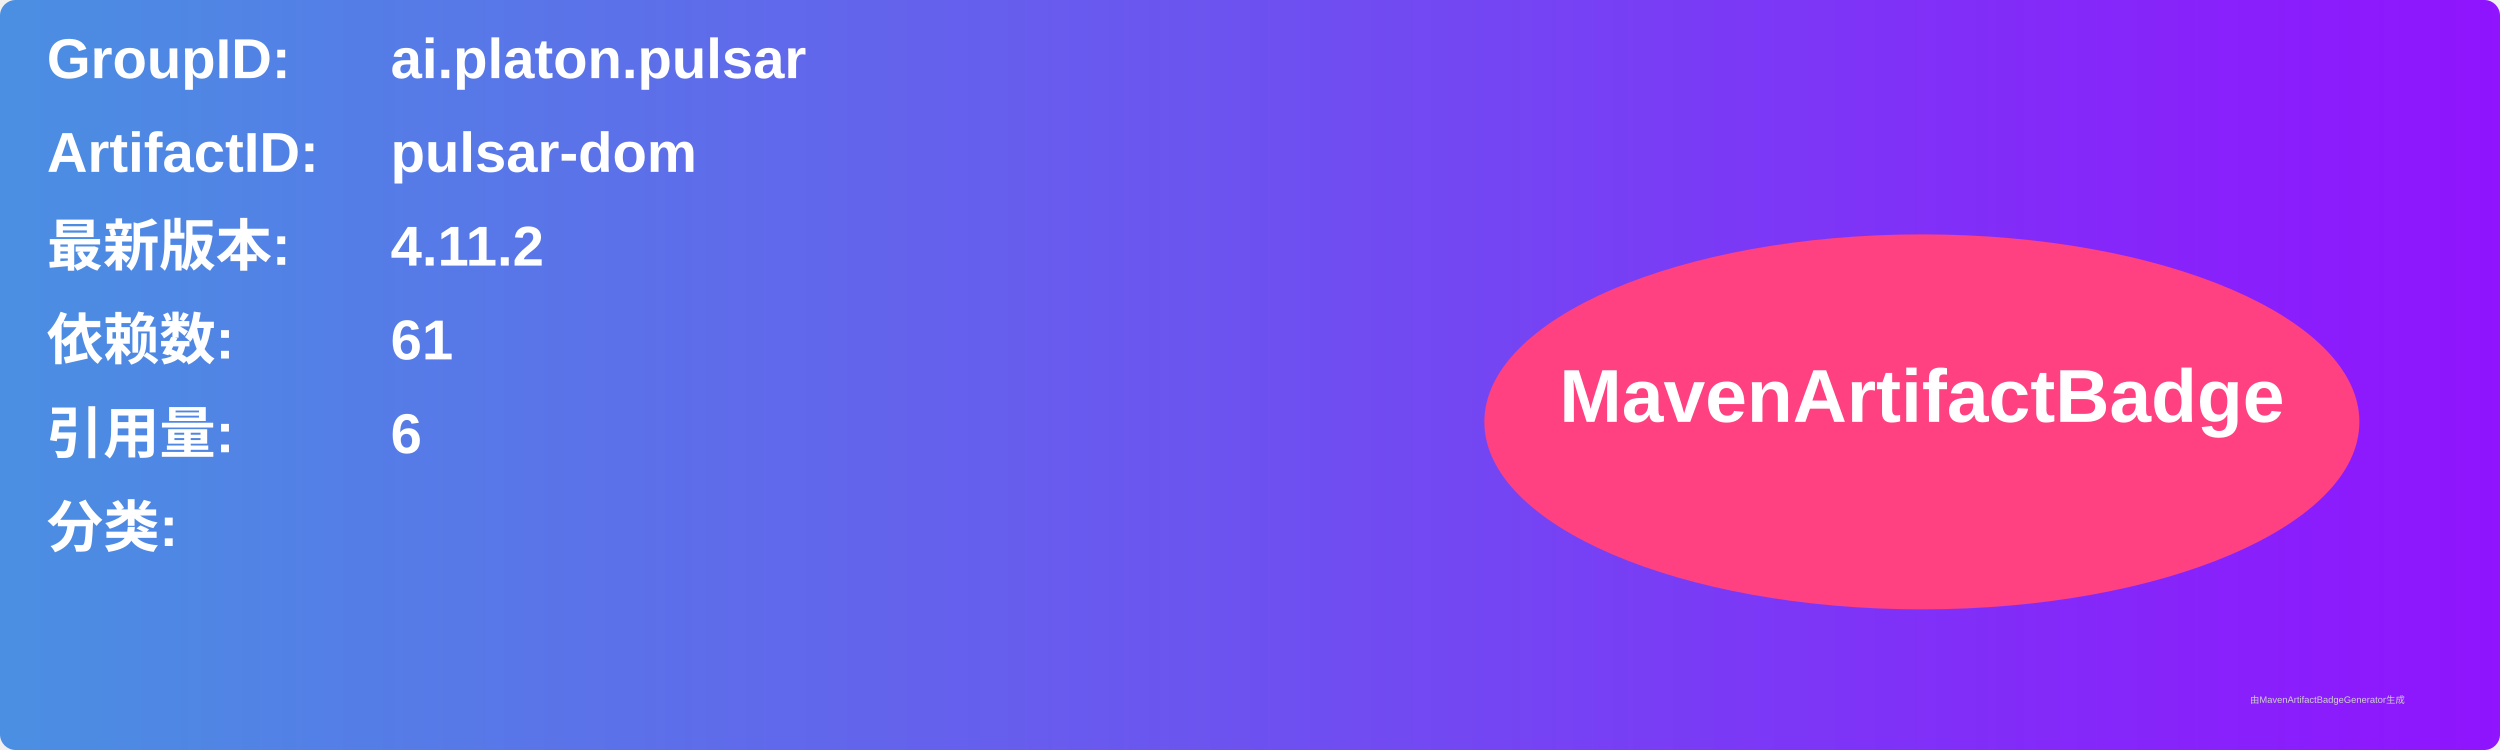
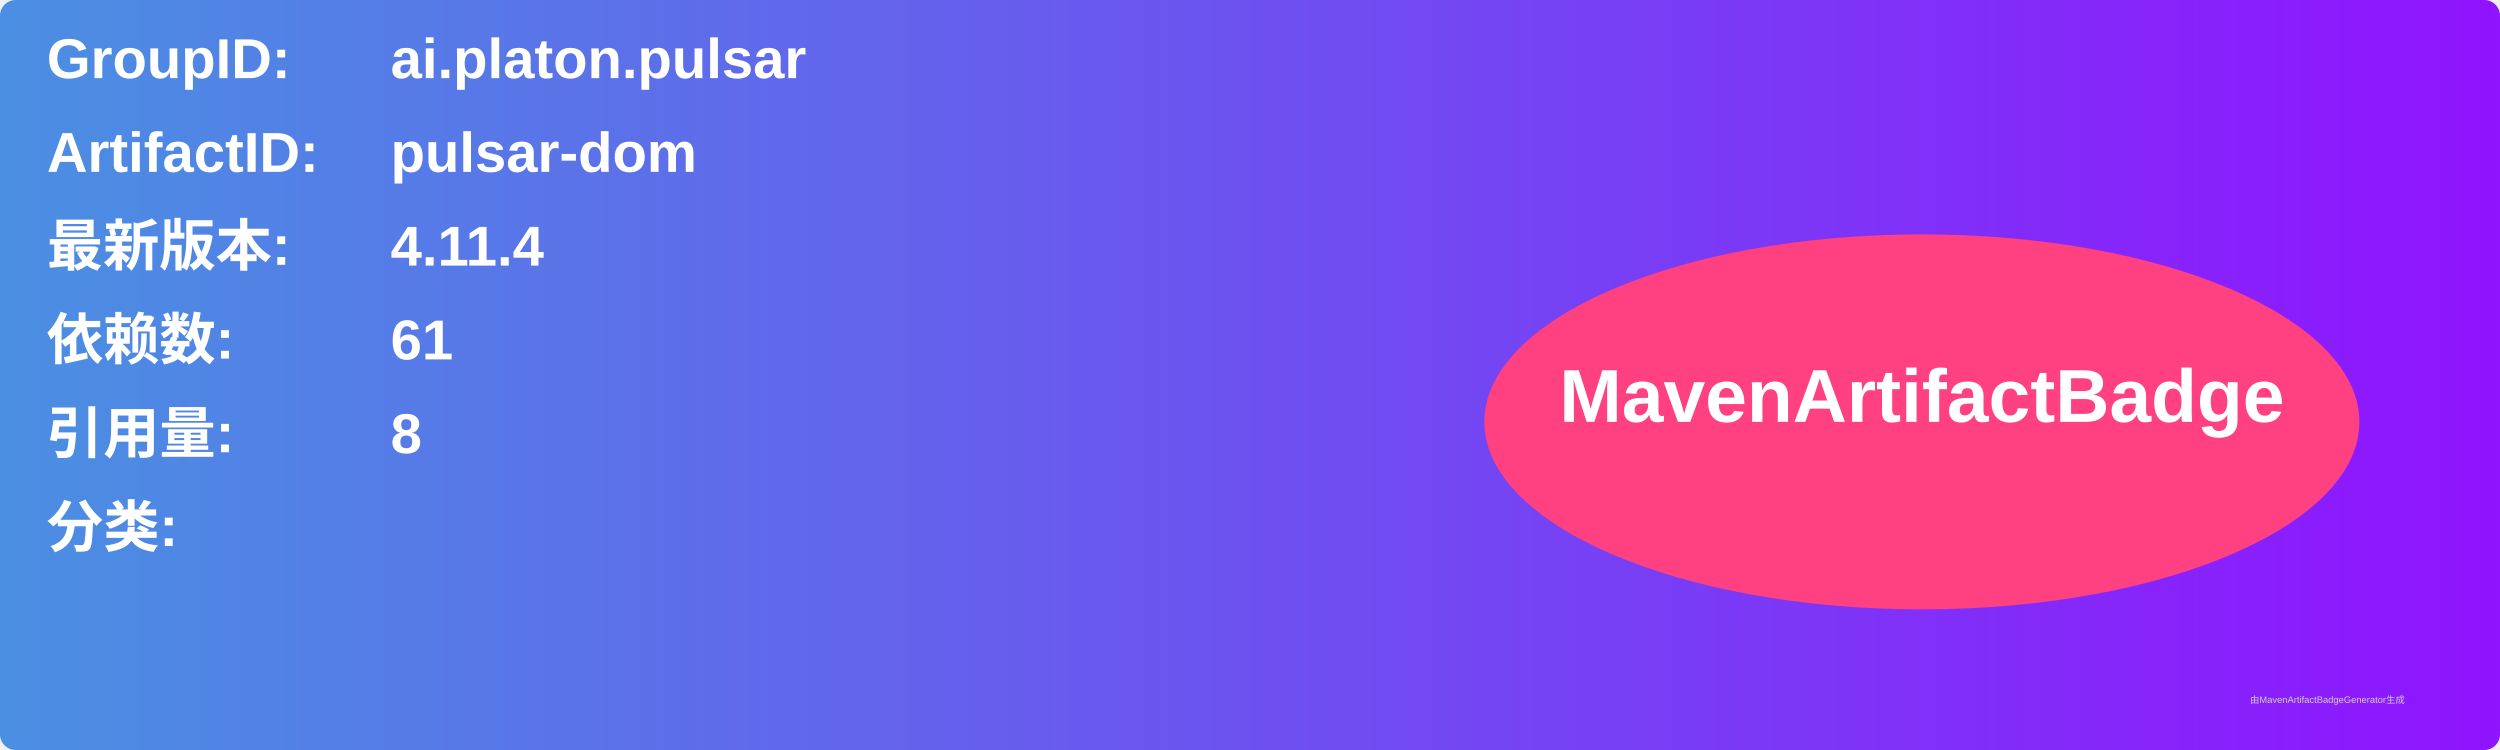
<svg xmlns="http://www.w3.org/2000/svg" width="800" height="240" viewBox="0 0 800 240">
  <linearGradient id="grad" x1="0%" y1="0%" x2="100%" y2="0%">
    <stop offset="0%" stop-color="#4a90e2" />
    <stop offset="100%" stop-color="#9013fe" />
  </linearGradient>
  <rect width="100%" height="100%" rx="5" ry="5" fill="url(#grad)" />
  <g transform="translate(15, 15)">
    <text x="0" y="10" font-family="Arial" font-size="18" fill="white" font-weight="bold" width="260">GroupID:</text>
    <text x="110" y="10" font-family="Arial" font-size="18" fill="white" font-weight="bold" width="460">ai.platon.pulsar</text>
    <text x="0" y="40" font-family="Arial" font-size="18" fill="white" font-weight="bold" width="260">ArtifactID:</text>
    <text x="110" y="40" font-family="Arial" font-size="18" fill="white" font-weight="bold" width="460">pulsar-dom</text>
    <text x="0" y="70" font-family="Arial" font-size="18" fill="white" font-weight="bold">最新版本:</text>
    <text x="110" y="70" font-family="Arial" font-size="18" fill="white" font-weight="bold">
-       <tspan font-weight="bold">4.11.2</tspan>
+       <tspan font-weight="bold">4.11.4</tspan>
    </text>
    <text x="0" y="100" font-family="Arial" font-size="18" fill="white" font-weight="bold">依赖数: </text>
    <text x="110" y="100" font-family="Arial" font-size="18" fill="white">
      <tspan font-weight="bold">61</tspan>
    </text>
    <text x="0" y="130" font-family="Arial" font-size="18" fill="white" font-weight="bold">引用量: </text>
    <text x="110" y="130" font-family="Arial" font-size="18" fill="white">
-       <tspan font-weight="bold">6</tspan>
+       <tspan font-weight="bold">8</tspan>
    </text>
    <text x="0" y="160" font-family="Arial" font-size="18" fill="white" font-weight="bold">分类:</text>
    <text x="10" y="190" font-family="Arial" font-size="10" fill="white">
      <tspan font-weight="bold" />
    </text>
    <ellipse cx="600" cy="120" rx="140" ry="60" fill="#ff4081" />
    <text x="600" y="120" text-anchor="middle" font-family="Arial" font-size="24" fill="white" font-weight="bold">MavenArtifactBadge</text>
  </g>
  <text x="720" y="225" font-family="Arial" font-size="3" fill="#d0d0d0">由MavenArtifactBadgeGenerator生成</text>
</svg>
